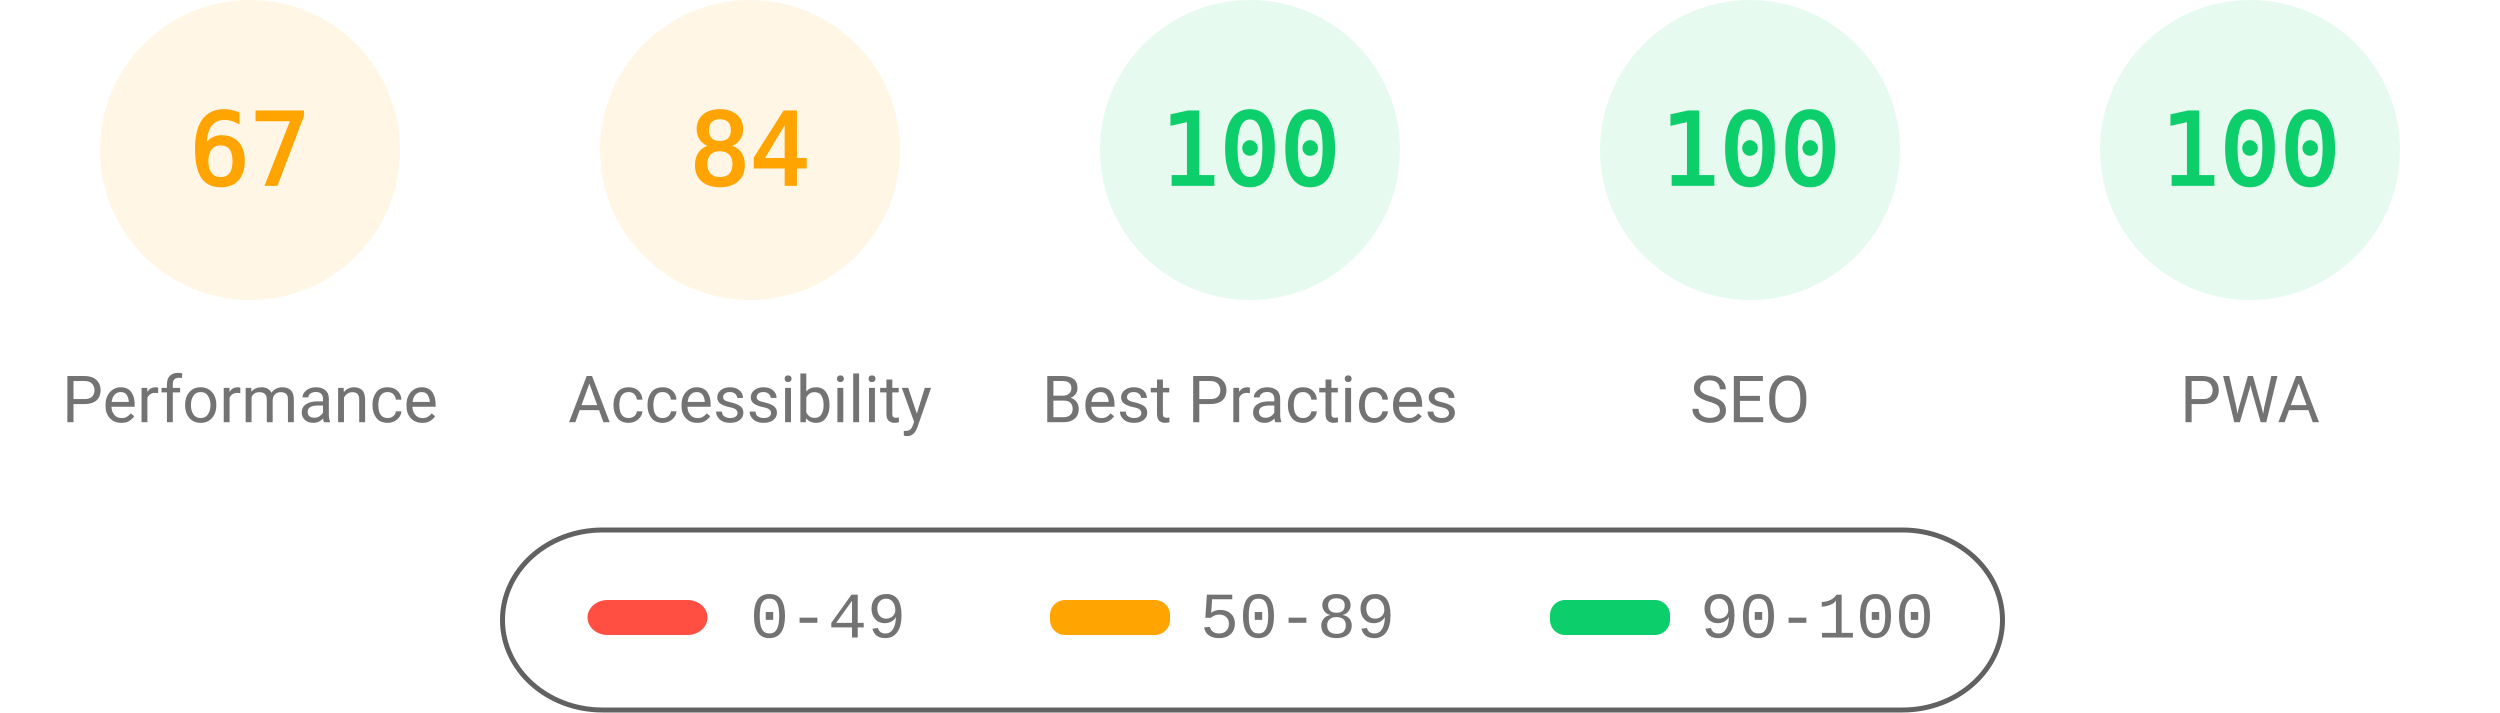
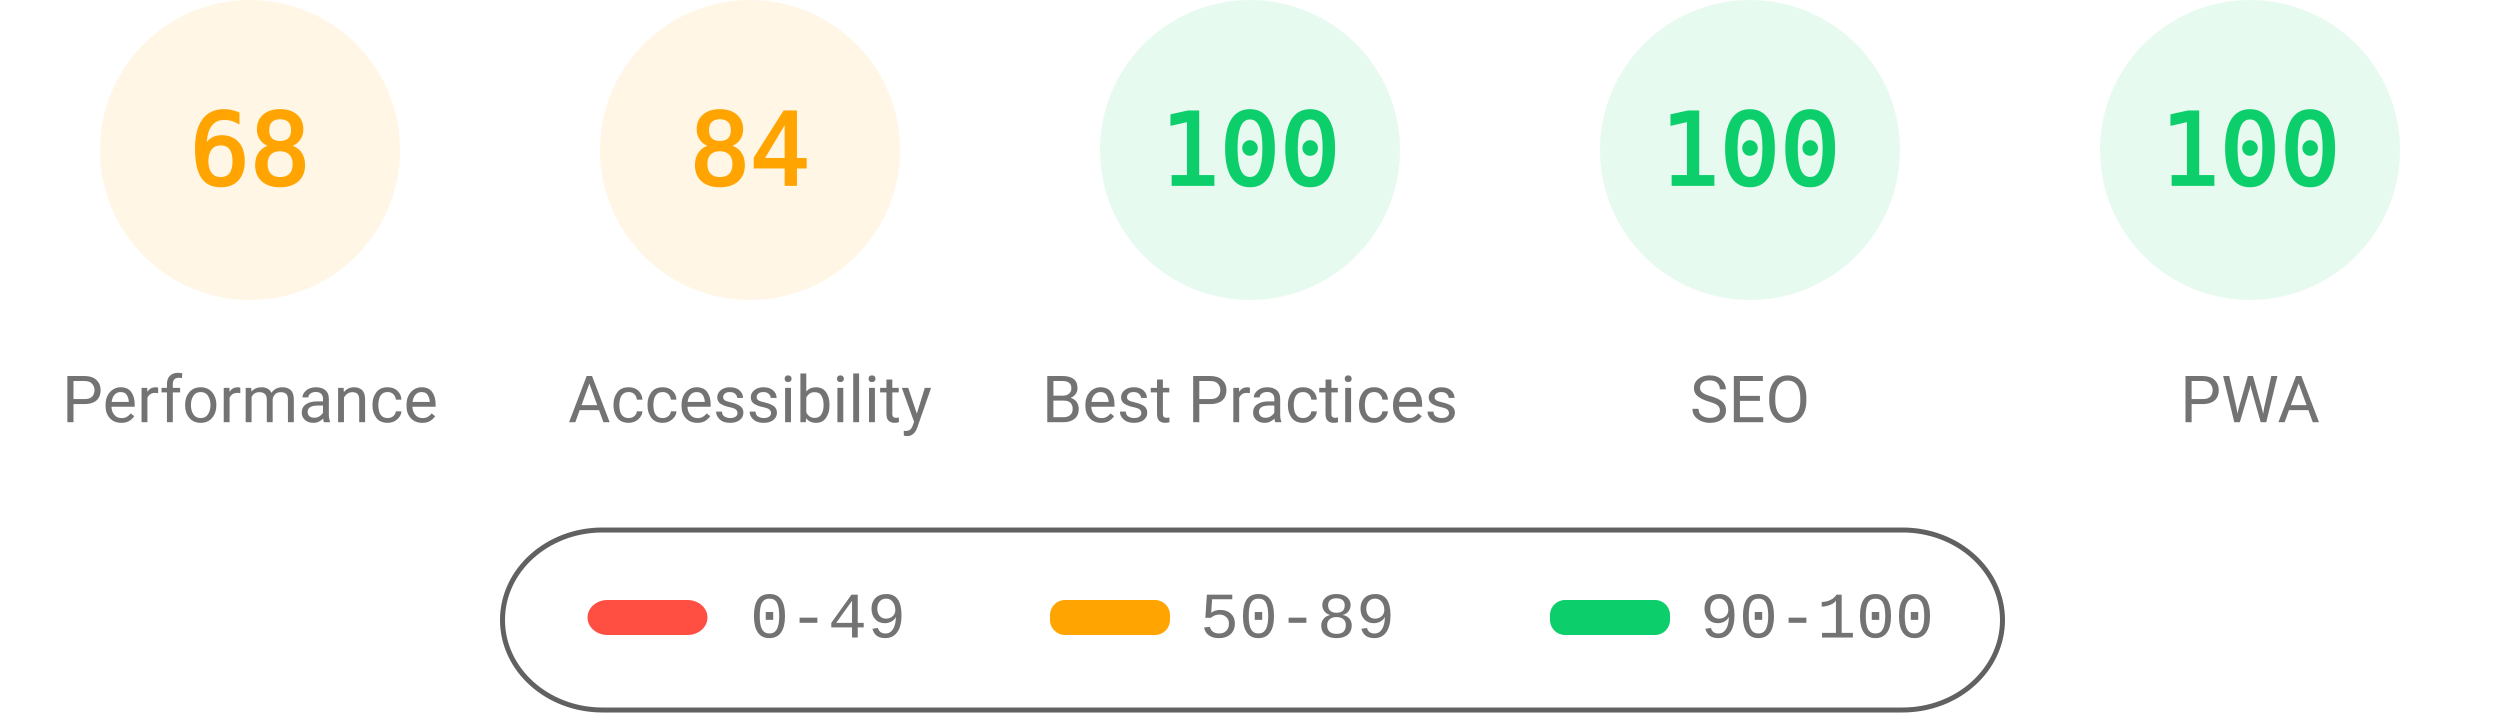
<svg xmlns="http://www.w3.org/2000/svg" fill="none" width="1000" height="285">
  <style>.gauge-base{opacity:.1}.gauge-arc{fill:none;animation-delay:250ms;stroke-linecap:round;transform:rotate(-90deg);transform-origin:100px 60px;animation:load-gauge 1s ease forwards}.guage-text{font-size:40px;font-family:monospace;text-align:center}.guage-red{color:#ff4e42;fill:#ff4e42;stroke:#ff4e42}.guage-orange{color:#ffa400;fill:#ffa400;stroke:#ffa400}.guage-green{color:#0cce6b;fill:#0cce6b;stroke:#0cce6b}.guage-undefined{color:#5c5c5c;fill:#5c5c5c;stroke:#5c5c5c}.guage-title{color:#737373;fill:#737373;stroke:none;font-size:26px;line-height:26px;font-family:Roboto,Halvetica,Arial,sans-serif}@keyframes load-gauge{from{stroke-dasharray:0 352.858}}</style>
  <svg class="guage-div guage-perf guage-orange" viewBox="0 0 200 200" width="200" height="200">
    <circle class="gauge-base" r="56" cx="100" cy="60" stroke-width="8" />
-     <circle class="gauge-arc guage-arc-1" r="56" cx="100" cy="60" stroke-width="8" style="stroke-dasharray:235.745,351.858" />
-     <text class="guage-text" x="100" y="60" alignment-baseline="central" dominant-baseline="central" text-anchor="middle">67</text>
+     <circle class="gauge-arc guage-arc-1" r="56" cx="100" cy="60" stroke-width="8" style="stroke-dasharray:239.263,351.858" />
+     <text class="guage-text" x="100" y="60" alignment-baseline="central" dominant-baseline="central" text-anchor="middle">68</text>
    <text class="guage-title" x="100" y="160" alignment-baseline="central" dominant-baseline="central" text-anchor="middle">Performance</text>
  </svg>
  <svg class="guage-div guage-acc guage-orange" viewBox="0 0 200 200" width="200" height="200" x="200">
    <circle class="gauge-base" r="56" cx="100" cy="60" stroke-width="8" />
    <circle class="gauge-arc guage-arc-2" r="56" cx="100" cy="60" stroke-width="8" style="stroke-dasharray:295.561,351.858" />
    <text class="guage-text" x="100" y="60" alignment-baseline="central" dominant-baseline="central" text-anchor="middle">84</text>
    <text class="guage-title" x="100" y="160" alignment-baseline="central" dominant-baseline="central" text-anchor="middle">Accessibility</text>
  </svg>
  <svg class="guage-div guage-best guage-green" viewBox="0 0 200 200" width="200" height="200" x="400">
    <circle class="gauge-base" r="56" cx="100" cy="60" stroke-width="8" />
    <circle class="gauge-arc guage-arc-3" r="56" cx="100" cy="60" stroke-width="8" style="stroke-dasharray:351.858,351.858" />
    <text class="guage-text" x="100" y="60" alignment-baseline="central" dominant-baseline="central" text-anchor="middle">100</text>
    <text class="guage-title" x="100" y="160" alignment-baseline="central" dominant-baseline="central" text-anchor="middle">Best Practices</text>
  </svg>
  <svg class="guage-div guage-seo guage-green" viewBox="0 0 200 200" width="200" height="200" x="600">
    <circle class="gauge-base" r="56" cx="100" cy="60" stroke-width="8" />
    <circle class="gauge-arc guage-arc-4" r="56" cx="100" cy="60" stroke-width="8" style="stroke-dasharray:351.858,351.858" />
    <text class="guage-text" x="100" y="60" alignment-baseline="central" dominant-baseline="central" text-anchor="middle">100</text>
    <text class="guage-title" x="100" y="160" alignment-baseline="central" dominant-baseline="central" text-anchor="middle">SEO</text>
  </svg>
  <svg class="guage-div guage-pwa guage-green" viewBox="0 0 200 200" width="200" height="200" x="800">
    <circle class="gauge-base" r="56" cx="100" cy="60" stroke-width="8" />
    <circle class="gauge-arc guage-arc-4" r="56" cx="100" cy="60" stroke-width="8" style="stroke-dasharray:351.858,351.858" />
    <text class="guage-text" x="100" y="60" alignment-baseline="central" dominant-baseline="central" text-anchor="middle">100</text>
    <text class="guage-title" x="100" y="160" alignment-baseline="central" dominant-baseline="central" text-anchor="middle">PWA</text>
  </svg>
  <svg width="604" height="76" x="200" y="210">
    <path fill="none" id="canvas_background" d="M-1-1h604v80H-1z" />
    <rect fill-opacity="0" stroke="#616161" stroke-width="2" rx="40" id="svg_2" height="72" width="600" y="2" x="1" fill="#000" />
    <rect stroke="#000" rx="8" id="svg_3" height="14" width="48" y="30" x="35" stroke-opacity="null" stroke-width="0" fill="#ff4e42" />
    <rect stroke="#000" rx="6" id="svg_4" height="14" width="48" y="30" x="220" stroke-opacity="null" stroke-width="0" fill="#ffa400" />
    <rect stroke="#000" rx="6" id="svg_5" height="14" width="48" y="30" x="420" stroke-opacity="null" stroke-width="0" fill="#0cce6b" />
    <text xml:space="preserve" text-anchor="start" font-family="'Courier New', Courier, monospace" font-size="26" id="svg_6" y="45" x="100" stroke-opacity="null" stroke-width="0" stroke="#000" fill="#737373">0-49</text>
    <text xml:space="preserve" text-anchor="start" font-family="'Courier New', Courier, monospace" font-size="26" id="svg_7" y="45" x="280" stroke-opacity="null" stroke-width="0" stroke="#000" fill="#737373">50-89</text>
    <text xml:space="preserve" text-anchor="start" font-family="'Courier New', Courier, monospace" font-size="26" id="svg_8" y="45" x="480" stroke-opacity="null" stroke-width="0" stroke="#000" fill="#737373">90-100</text>
  </svg>
</svg>
